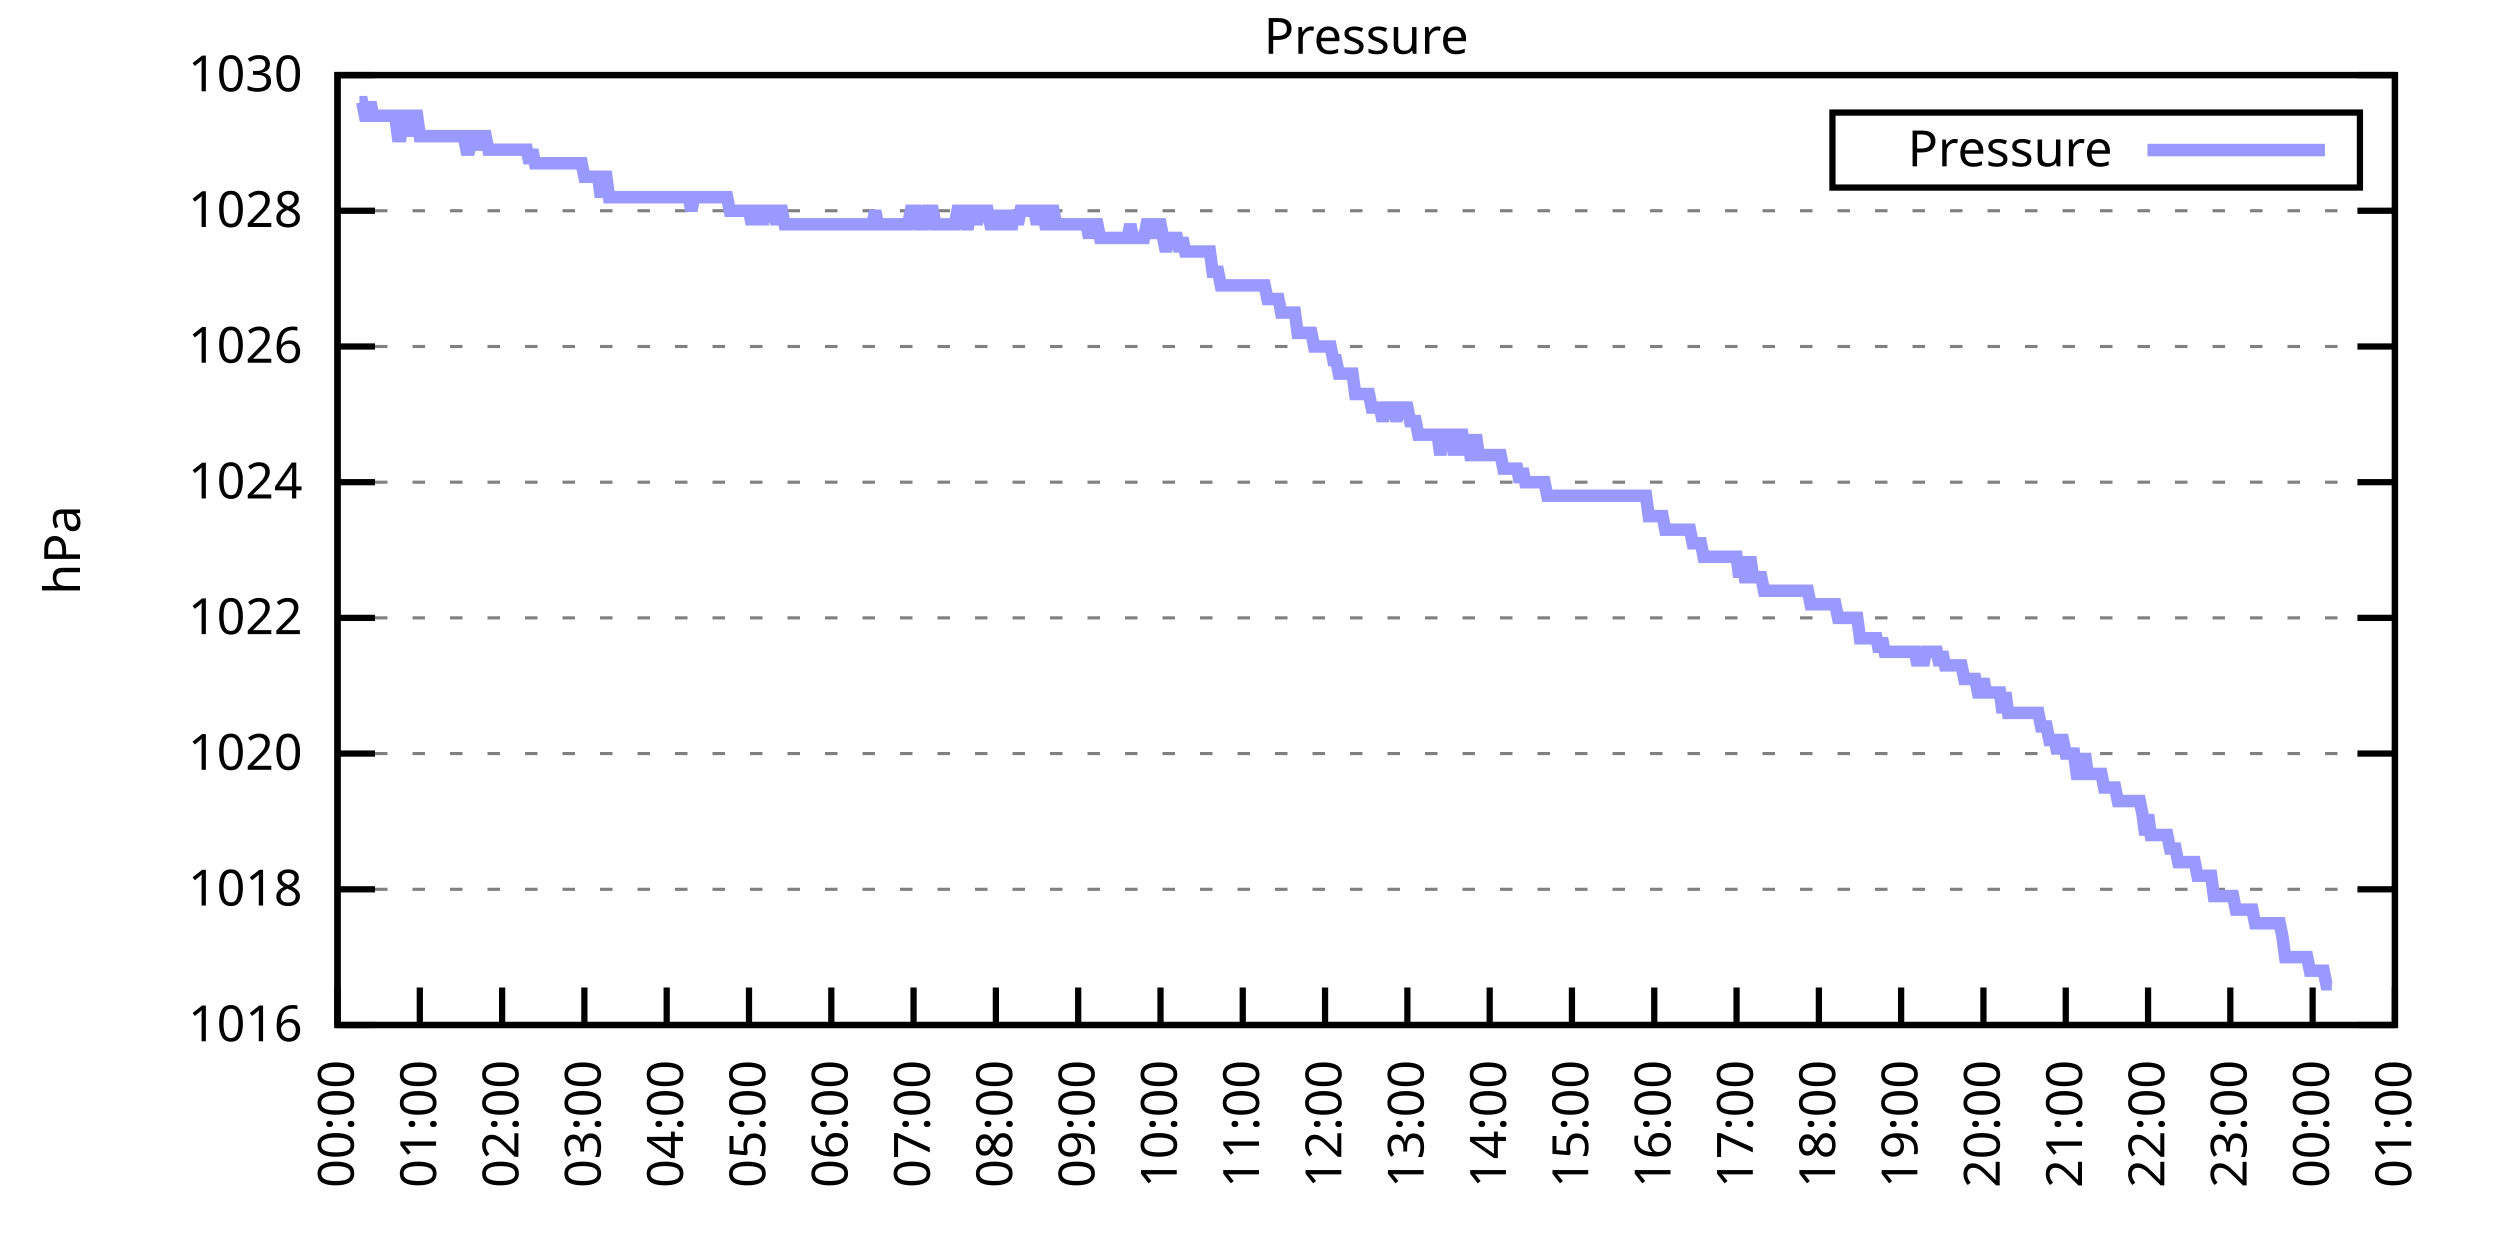
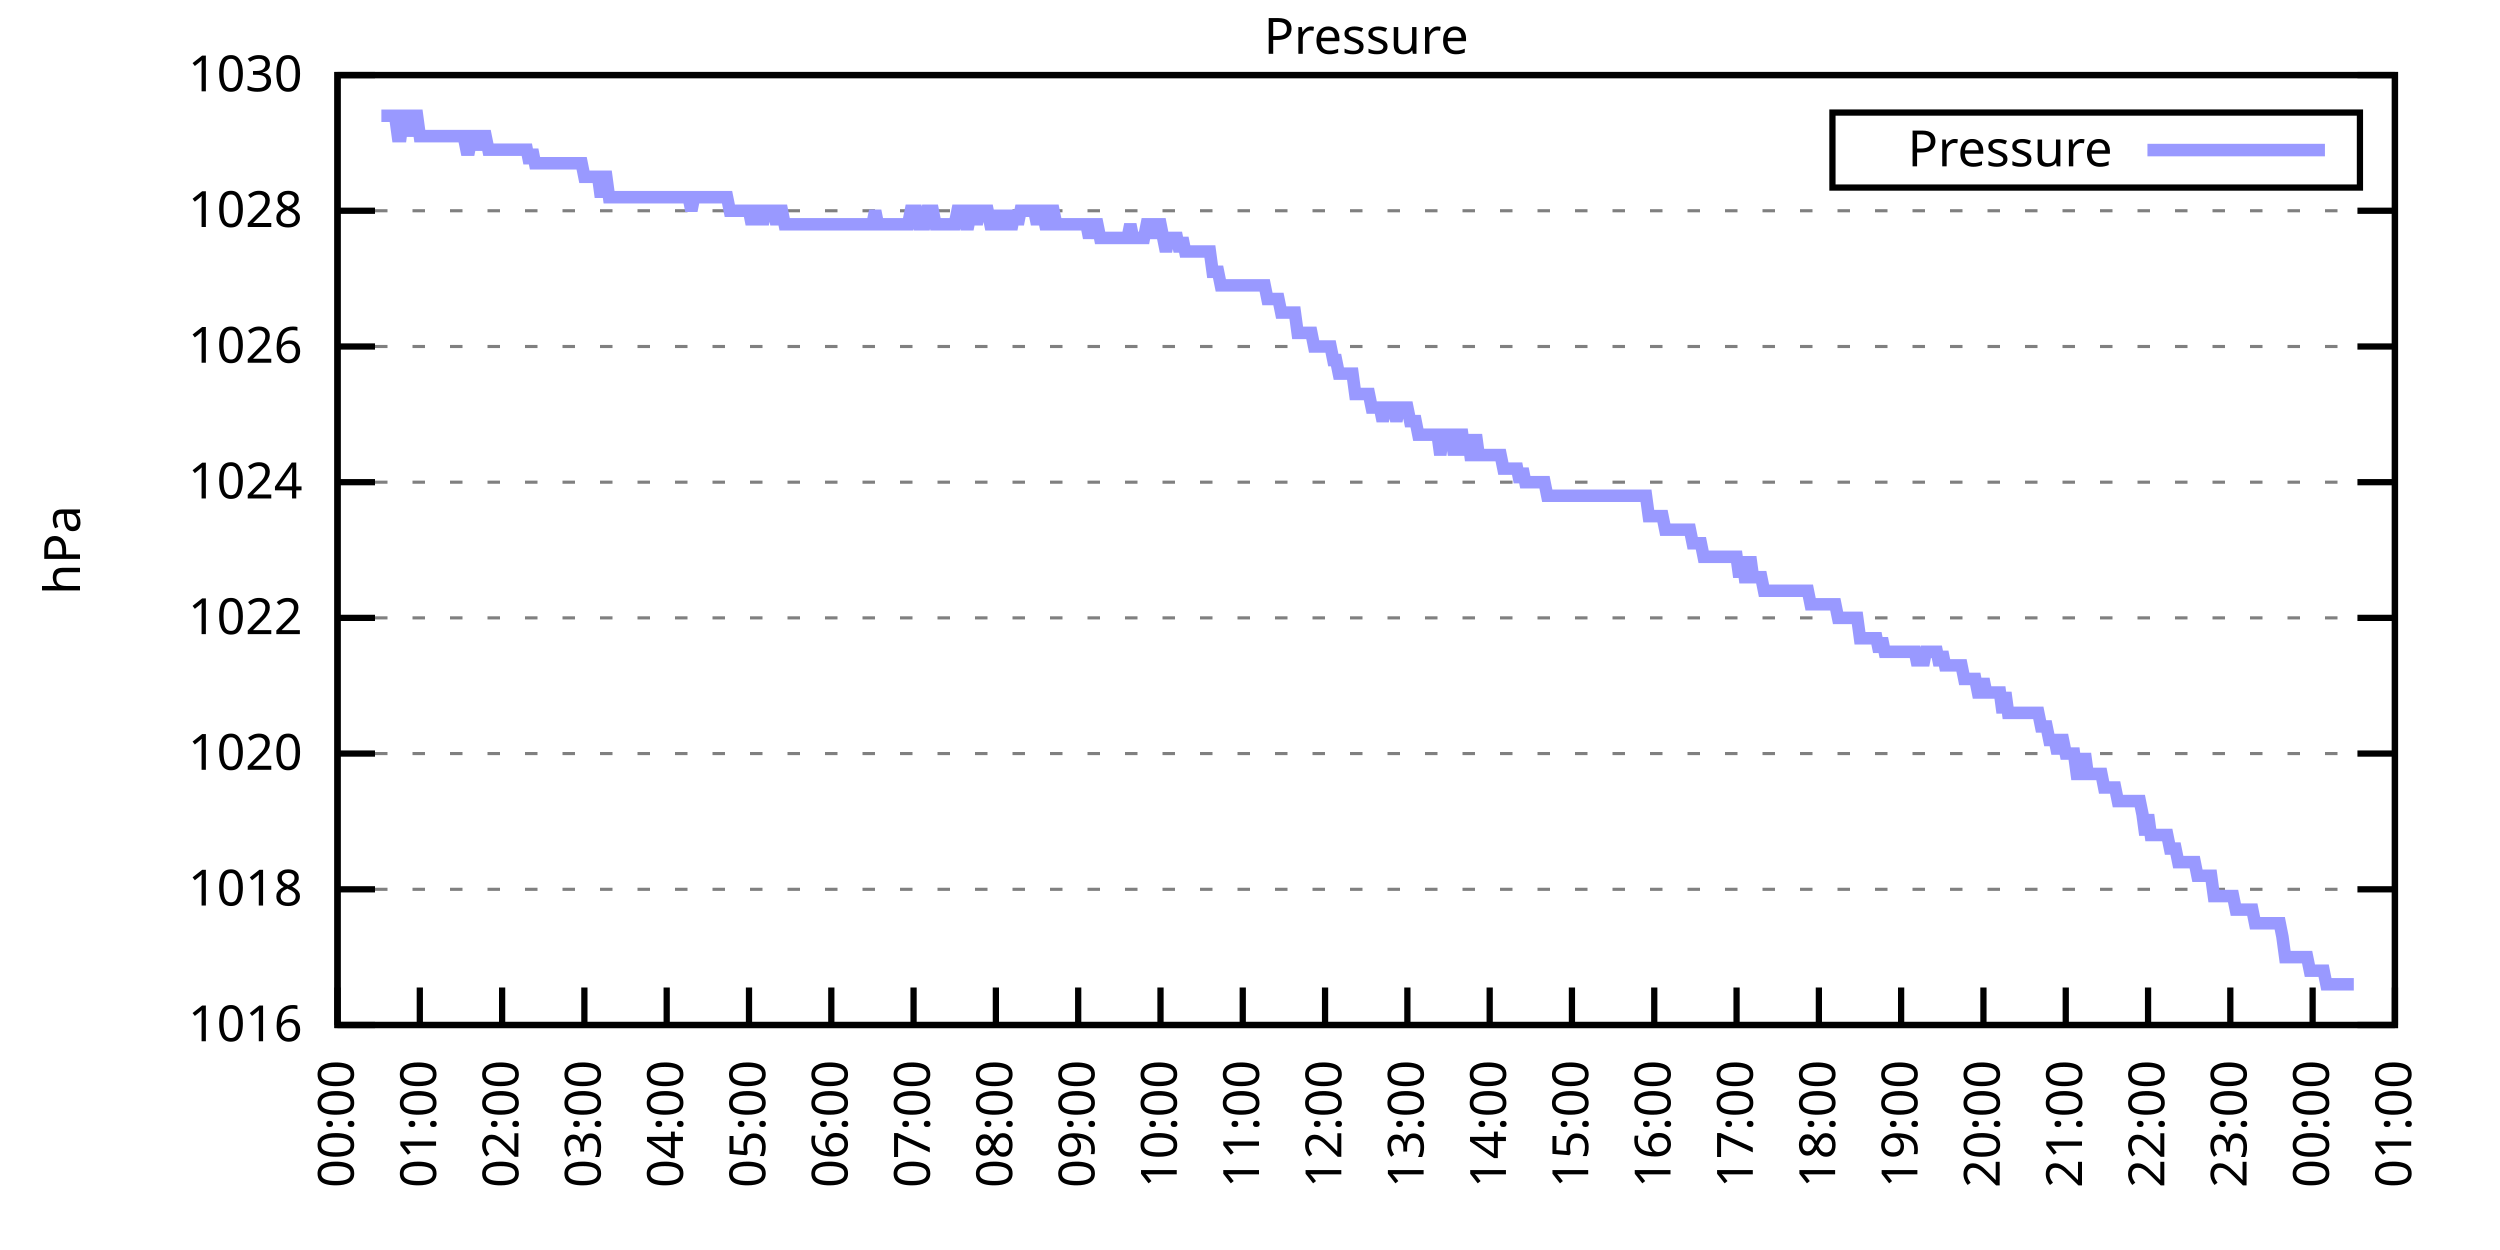
<svg xmlns="http://www.w3.org/2000/svg" xmlns:xlink="http://www.w3.org/1999/xlink" width="400" height="200" viewBox="0 0 400 200">
  <g id="gnuplot_canvas">
    <rect x="0" y="0" width="400" height="200" fill="none" />
    <defs>
      <circle id="gpDot" r="0.5" stroke-width="0.5" stroke="currentColor" />
      <path id="gpPt0" stroke-width="0.333" stroke="currentColor" d="M-1,0 h2 M0,-1 v2" />
      <path id="gpPt1" stroke-width="0.333" stroke="currentColor" d="M-1,-1 L1,1 M1,-1 L-1,1" />
      <path id="gpPt2" stroke-width="0.333" stroke="currentColor" d="M-1,0 L1,0 M0,-1 L0,1 M-1,-1 L1,1 M-1,1 L1,-1" />
      <rect id="gpPt3" stroke-width="0.333" stroke="currentColor" x="-1" y="-1" width="2" height="2" />
      <rect id="gpPt4" stroke-width="0.333" stroke="currentColor" fill="currentColor" x="-1" y="-1" width="2" height="2" />
      <circle id="gpPt5" stroke-width="0.333" stroke="currentColor" cx="0" cy="0" r="1" />
      <use xlink:href="#gpPt5" id="gpPt6" fill="currentColor" stroke="none" />
      <path id="gpPt7" stroke-width="0.333" stroke="currentColor" d="M0,-1.33 L-1.33,0.67 L1.33,0.67 z" />
      <use xlink:href="#gpPt7" id="gpPt8" fill="currentColor" stroke="none" />
      <use xlink:href="#gpPt7" id="gpPt9" stroke="currentColor" transform="rotate(180)" />
      <use xlink:href="#gpPt9" id="gpPt10" fill="currentColor" stroke="none" />
      <use xlink:href="#gpPt3" id="gpPt11" stroke="currentColor" transform="rotate(45)" />
      <use xlink:href="#gpPt11" id="gpPt12" fill="currentColor" stroke="none" />
      <path id="gpPt13" stroke-width="0.333" stroke="currentColor" d="M0,1.330 L1.265,0.411 L0.782,-1.067 L-0.782,-1.076 L-1.265,0.411 z" />
      <use xlink:href="#gpPt13" id="gpPt14" fill="currentColor" stroke="none" />
      <filter id="textbox" filterUnits="objectBoundingBox" x="0" y="0" height="1" width="1">
        <feFlood flood-color="white" flood-opacity="1" result="bgnd" />
        <feComposite in="SourceGraphic" in2="bgnd" operator="atop" />
      </filter>
      <filter id="greybox" filterUnits="objectBoundingBox" x="0" y="0" height="1" width="1">
        <feFlood flood-color="lightgrey" flood-opacity="1" result="grey" />
        <feComposite in="SourceGraphic" in2="grey" operator="atop" />
      </filter>
    </defs>
    <g fill="none" color="white" stroke="currentColor" stroke-width="1.00" stroke-linecap="butt" stroke-linejoin="miter">
</g>
    <g fill="none" color="black" stroke="currentColor" stroke-width="1.00" stroke-linecap="butt" stroke-linejoin="miter">
      <g stroke="none" shape-rendering="crispEdges">
        <polygon fill="rgb(255, 255, 255)" points="54.00,164.00 383.18,164.00 383.18,12.02 54.00,12.02 " />
      </g>
    </g>
    <g fill="none" color="black" stroke="currentColor" stroke-width="1.00" stroke-linecap="butt" stroke-linejoin="miter">
</g>
    <g fill="none" color="black" stroke="black" stroke-width="0.50" stroke-linecap="butt" stroke-linejoin="miter">
</g>
    <g fill="none" color="gray" stroke="currentColor" stroke-width="0.50" stroke-linecap="butt" stroke-linejoin="miter">
      <path stroke="gray" stroke-dasharray="2,4" class="gridline" d="M54.00,164.00 L383.19,164.00  " />
    </g>
    <g fill="none" color="gray" stroke="gray" stroke-width="1.00" stroke-linecap="butt" stroke-linejoin="miter">
</g>
    <g fill="none" color="black" stroke="currentColor" stroke-width="1.00" stroke-linecap="butt" stroke-linejoin="miter">
      <path stroke="black" d="M54.00,164.00 L60.00,164.00 M383.19,164.00 L377.19,164.00  " />
      <g transform="translate(48.40,166.60)" stroke="none" fill="black" font-family="Sans" font-size="8.00" text-anchor="end">
        <text>
          <tspan font-family="Sans"> 1016</tspan>
        </text>
      </g>
    </g>
    <g fill="none" color="black" stroke="currentColor" stroke-width="1.00" stroke-linecap="butt" stroke-linejoin="miter">
</g>
    <g fill="none" color="black" stroke="black" stroke-width="0.50" stroke-linecap="butt" stroke-linejoin="miter">
</g>
    <g fill="none" color="gray" stroke="currentColor" stroke-width="0.50" stroke-linecap="butt" stroke-linejoin="miter">
      <path stroke="gray" stroke-dasharray="2,4" class="gridline" d="M54.00,142.29 L383.19,142.29  " />
    </g>
    <g fill="none" color="gray" stroke="gray" stroke-width="1.00" stroke-linecap="butt" stroke-linejoin="miter">
</g>
    <g fill="none" color="black" stroke="currentColor" stroke-width="1.00" stroke-linecap="butt" stroke-linejoin="miter">
      <path stroke="black" d="M54.00,142.29 L60.00,142.29 M383.19,142.29 L377.19,142.29  " />
      <g transform="translate(48.40,144.89)" stroke="none" fill="black" font-family="Sans" font-size="8.00" text-anchor="end">
        <text>
          <tspan font-family="Sans"> 1018</tspan>
        </text>
      </g>
    </g>
    <g fill="none" color="black" stroke="currentColor" stroke-width="1.00" stroke-linecap="butt" stroke-linejoin="miter">
</g>
    <g fill="none" color="black" stroke="black" stroke-width="0.50" stroke-linecap="butt" stroke-linejoin="miter">
</g>
    <g fill="none" color="gray" stroke="currentColor" stroke-width="0.50" stroke-linecap="butt" stroke-linejoin="miter">
      <path stroke="gray" stroke-dasharray="2,4" class="gridline" d="M54.00,120.57 L383.19,120.57  " />
    </g>
    <g fill="none" color="gray" stroke="gray" stroke-width="1.00" stroke-linecap="butt" stroke-linejoin="miter">
</g>
    <g fill="none" color="black" stroke="currentColor" stroke-width="1.00" stroke-linecap="butt" stroke-linejoin="miter">
      <path stroke="black" d="M54.00,120.57 L60.00,120.57 M383.19,120.57 L377.19,120.57  " />
      <g transform="translate(48.40,123.17)" stroke="none" fill="black" font-family="Sans" font-size="8.00" text-anchor="end">
        <text>
          <tspan font-family="Sans"> 1020</tspan>
        </text>
      </g>
    </g>
    <g fill="none" color="black" stroke="currentColor" stroke-width="1.00" stroke-linecap="butt" stroke-linejoin="miter">
</g>
    <g fill="none" color="black" stroke="black" stroke-width="0.50" stroke-linecap="butt" stroke-linejoin="miter">
</g>
    <g fill="none" color="gray" stroke="currentColor" stroke-width="0.50" stroke-linecap="butt" stroke-linejoin="miter">
      <path stroke="gray" stroke-dasharray="2,4" class="gridline" d="M54.00,98.86 L383.19,98.86  " />
    </g>
    <g fill="none" color="gray" stroke="gray" stroke-width="1.00" stroke-linecap="butt" stroke-linejoin="miter">
</g>
    <g fill="none" color="black" stroke="currentColor" stroke-width="1.00" stroke-linecap="butt" stroke-linejoin="miter">
      <path stroke="black" d="M54.00,98.86 L60.00,98.86 M383.19,98.86 L377.19,98.86  " />
      <g transform="translate(48.40,101.46)" stroke="none" fill="black" font-family="Sans" font-size="8.00" text-anchor="end">
        <text>
          <tspan font-family="Sans"> 1022</tspan>
        </text>
      </g>
    </g>
    <g fill="none" color="black" stroke="currentColor" stroke-width="1.00" stroke-linecap="butt" stroke-linejoin="miter">
</g>
    <g fill="none" color="black" stroke="black" stroke-width="0.50" stroke-linecap="butt" stroke-linejoin="miter">
</g>
    <g fill="none" color="gray" stroke="currentColor" stroke-width="0.50" stroke-linecap="butt" stroke-linejoin="miter">
      <path stroke="gray" stroke-dasharray="2,4" class="gridline" d="M54.00,77.15 L383.19,77.15  " />
    </g>
    <g fill="none" color="gray" stroke="gray" stroke-width="1.00" stroke-linecap="butt" stroke-linejoin="miter">
</g>
    <g fill="none" color="black" stroke="currentColor" stroke-width="1.00" stroke-linecap="butt" stroke-linejoin="miter">
      <path stroke="black" d="M54.00,77.15 L60.00,77.15 M383.19,77.15 L377.19,77.15  " />
      <g transform="translate(48.40,79.75)" stroke="none" fill="black" font-family="Sans" font-size="8.00" text-anchor="end">
        <text>
          <tspan font-family="Sans"> 1024</tspan>
        </text>
      </g>
    </g>
    <g fill="none" color="black" stroke="currentColor" stroke-width="1.00" stroke-linecap="butt" stroke-linejoin="miter">
</g>
    <g fill="none" color="black" stroke="black" stroke-width="0.50" stroke-linecap="butt" stroke-linejoin="miter">
</g>
    <g fill="none" color="gray" stroke="currentColor" stroke-width="0.50" stroke-linecap="butt" stroke-linejoin="miter">
      <path stroke="gray" stroke-dasharray="2,4" class="gridline" d="M54.00,55.44 L383.19,55.44  " />
    </g>
    <g fill="none" color="gray" stroke="gray" stroke-width="1.00" stroke-linecap="butt" stroke-linejoin="miter">
</g>
    <g fill="none" color="black" stroke="currentColor" stroke-width="1.00" stroke-linecap="butt" stroke-linejoin="miter">
      <path stroke="black" d="M54.00,55.44 L60.00,55.44 M383.19,55.44 L377.19,55.44  " />
      <g transform="translate(48.40,58.04)" stroke="none" fill="black" font-family="Sans" font-size="8.00" text-anchor="end">
        <text>
          <tspan font-family="Sans"> 1026</tspan>
        </text>
      </g>
    </g>
    <g fill="none" color="black" stroke="currentColor" stroke-width="1.00" stroke-linecap="butt" stroke-linejoin="miter">
</g>
    <g fill="none" color="black" stroke="black" stroke-width="0.50" stroke-linecap="butt" stroke-linejoin="miter">
</g>
    <g fill="none" color="gray" stroke="currentColor" stroke-width="0.50" stroke-linecap="butt" stroke-linejoin="miter">
      <path stroke="gray" stroke-dasharray="2,4" class="gridline" d="M54.00,33.72 L383.19,33.72  " />
    </g>
    <g fill="none" color="gray" stroke="gray" stroke-width="1.00" stroke-linecap="butt" stroke-linejoin="miter">
</g>
    <g fill="none" color="black" stroke="currentColor" stroke-width="1.00" stroke-linecap="butt" stroke-linejoin="miter">
      <path stroke="black" d="M54.00,33.72 L60.00,33.72 M383.19,33.72 L377.19,33.72  " />
      <g transform="translate(48.40,36.32)" stroke="none" fill="black" font-family="Sans" font-size="8.00" text-anchor="end">
        <text>
          <tspan font-family="Sans"> 1028</tspan>
        </text>
      </g>
    </g>
    <g fill="none" color="black" stroke="currentColor" stroke-width="1.00" stroke-linecap="butt" stroke-linejoin="miter">
</g>
    <g fill="none" color="black" stroke="black" stroke-width="0.50" stroke-linecap="butt" stroke-linejoin="miter">
</g>
    <g fill="none" color="gray" stroke="currentColor" stroke-width="0.50" stroke-linecap="butt" stroke-linejoin="miter">
      <path stroke="gray" stroke-dasharray="2,4" class="gridline" d="M54.00,12.01 L383.19,12.01  " />
    </g>
    <g fill="none" color="gray" stroke="gray" stroke-width="1.00" stroke-linecap="butt" stroke-linejoin="miter">
</g>
    <g fill="none" color="black" stroke="currentColor" stroke-width="1.00" stroke-linecap="butt" stroke-linejoin="miter">
      <path stroke="black" d="M54.00,12.01 L60.00,12.01 M383.19,12.01 L377.19,12.01  " />
      <g transform="translate(48.40,14.61)" stroke="none" fill="black" font-family="Sans" font-size="8.00" text-anchor="end">
        <text>
          <tspan font-family="Sans"> 1030</tspan>
        </text>
      </g>
    </g>
    <g fill="none" color="black" stroke="currentColor" stroke-width="1.00" stroke-linecap="butt" stroke-linejoin="miter">
      <path stroke="black" d="M54.00,164.00 L54.00,158.00  " />
      <g transform="translate(56.60,169.60) rotate(270.00)" stroke="none" fill="black" font-family="Sans" font-size="8.00" text-anchor="end">
        <text>
          <tspan font-family="Sans">00:00</tspan>
        </text>
      </g>
    </g>
    <g fill="none" color="black" stroke="currentColor" stroke-width="1.00" stroke-linecap="butt" stroke-linejoin="miter">
      <path stroke="black" d="M67.17,164.00 L67.17,158.00  " />
      <g transform="translate(69.77,169.60) rotate(270.00)" stroke="none" fill="black" font-family="Sans" font-size="8.00" text-anchor="end">
        <text>
          <tspan font-family="Sans">01:00</tspan>
        </text>
      </g>
    </g>
    <g fill="none" color="black" stroke="currentColor" stroke-width="1.00" stroke-linecap="butt" stroke-linejoin="miter">
      <path stroke="black" d="M80.34,164.00 L80.34,158.00  " />
      <g transform="translate(82.94,169.60) rotate(270.00)" stroke="none" fill="black" font-family="Sans" font-size="8.00" text-anchor="end">
        <text>
          <tspan font-family="Sans">02:00</tspan>
        </text>
      </g>
    </g>
    <g fill="none" color="black" stroke="currentColor" stroke-width="1.00" stroke-linecap="butt" stroke-linejoin="miter">
      <path stroke="black" d="M93.50,164.00 L93.50,158.00  " />
      <g transform="translate(96.10,169.60) rotate(270.00)" stroke="none" fill="black" font-family="Sans" font-size="8.00" text-anchor="end">
        <text>
          <tspan font-family="Sans">03:00</tspan>
        </text>
      </g>
    </g>
    <g fill="none" color="black" stroke="currentColor" stroke-width="1.00" stroke-linecap="butt" stroke-linejoin="miter">
      <path stroke="black" d="M106.67,164.00 L106.67,158.00  " />
      <g transform="translate(109.27,169.60) rotate(270.00)" stroke="none" fill="black" font-family="Sans" font-size="8.00" text-anchor="end">
        <text>
          <tspan font-family="Sans">04:00</tspan>
        </text>
      </g>
    </g>
    <g fill="none" color="black" stroke="currentColor" stroke-width="1.00" stroke-linecap="butt" stroke-linejoin="miter">
      <path stroke="black" d="M119.84,164.00 L119.84,158.00  " />
      <g transform="translate(122.44,169.60) rotate(270.00)" stroke="none" fill="black" font-family="Sans" font-size="8.00" text-anchor="end">
        <text>
          <tspan font-family="Sans">05:00</tspan>
        </text>
      </g>
    </g>
    <g fill="none" color="black" stroke="currentColor" stroke-width="1.00" stroke-linecap="butt" stroke-linejoin="miter">
      <path stroke="black" d="M133.01,164.00 L133.01,158.00  " />
      <g transform="translate(135.61,169.60) rotate(270.00)" stroke="none" fill="black" font-family="Sans" font-size="8.00" text-anchor="end">
        <text>
          <tspan font-family="Sans">06:00</tspan>
        </text>
      </g>
    </g>
    <g fill="none" color="black" stroke="currentColor" stroke-width="1.00" stroke-linecap="butt" stroke-linejoin="miter">
      <path stroke="black" d="M146.17,164.00 L146.17,158.00  " />
      <g transform="translate(148.77,169.60) rotate(270.00)" stroke="none" fill="black" font-family="Sans" font-size="8.00" text-anchor="end">
        <text>
          <tspan font-family="Sans">07:00</tspan>
        </text>
      </g>
    </g>
    <g fill="none" color="black" stroke="currentColor" stroke-width="1.00" stroke-linecap="butt" stroke-linejoin="miter">
      <path stroke="black" d="M159.34,164.00 L159.34,158.00  " />
      <g transform="translate(161.94,169.60) rotate(270.00)" stroke="none" fill="black" font-family="Sans" font-size="8.00" text-anchor="end">
        <text>
          <tspan font-family="Sans">08:00</tspan>
        </text>
      </g>
    </g>
    <g fill="none" color="black" stroke="currentColor" stroke-width="1.00" stroke-linecap="butt" stroke-linejoin="miter">
      <path stroke="black" d="M172.51,164.00 L172.51,158.00  " />
      <g transform="translate(175.11,169.60) rotate(270.00)" stroke="none" fill="black" font-family="Sans" font-size="8.00" text-anchor="end">
        <text>
          <tspan font-family="Sans">09:00</tspan>
        </text>
      </g>
    </g>
    <g fill="none" color="black" stroke="currentColor" stroke-width="1.00" stroke-linecap="butt" stroke-linejoin="miter">
      <path stroke="black" d="M185.68,164.00 L185.68,158.00  " />
      <g transform="translate(188.28,169.60) rotate(270.00)" stroke="none" fill="black" font-family="Sans" font-size="8.00" text-anchor="end">
        <text>
          <tspan font-family="Sans">10:00</tspan>
        </text>
      </g>
    </g>
    <g fill="none" color="black" stroke="currentColor" stroke-width="1.00" stroke-linecap="butt" stroke-linejoin="miter">
      <path stroke="black" d="M198.84,164.00 L198.84,158.00  " />
      <g transform="translate(201.44,169.60) rotate(270.00)" stroke="none" fill="black" font-family="Sans" font-size="8.00" text-anchor="end">
        <text>
          <tspan font-family="Sans">11:00</tspan>
        </text>
      </g>
    </g>
    <g fill="none" color="black" stroke="currentColor" stroke-width="1.00" stroke-linecap="butt" stroke-linejoin="miter">
      <path stroke="black" d="M212.01,164.00 L212.01,158.00  " />
      <g transform="translate(214.61,169.60) rotate(270.00)" stroke="none" fill="black" font-family="Sans" font-size="8.00" text-anchor="end">
        <text>
          <tspan font-family="Sans">12:00</tspan>
        </text>
      </g>
    </g>
    <g fill="none" color="black" stroke="currentColor" stroke-width="1.00" stroke-linecap="butt" stroke-linejoin="miter">
      <path stroke="black" d="M225.18,164.00 L225.18,158.00  " />
      <g transform="translate(227.78,169.60) rotate(270.00)" stroke="none" fill="black" font-family="Sans" font-size="8.00" text-anchor="end">
        <text>
          <tspan font-family="Sans">13:00</tspan>
        </text>
      </g>
    </g>
    <g fill="none" color="black" stroke="currentColor" stroke-width="1.00" stroke-linecap="butt" stroke-linejoin="miter">
      <path stroke="black" d="M238.35,164.00 L238.35,158.00  " />
      <g transform="translate(240.95,169.60) rotate(270.00)" stroke="none" fill="black" font-family="Sans" font-size="8.00" text-anchor="end">
        <text>
          <tspan font-family="Sans">14:00</tspan>
        </text>
      </g>
    </g>
    <g fill="none" color="black" stroke="currentColor" stroke-width="1.00" stroke-linecap="butt" stroke-linejoin="miter">
      <path stroke="black" d="M251.51,164.00 L251.51,158.00  " />
      <g transform="translate(254.11,169.60) rotate(270.00)" stroke="none" fill="black" font-family="Sans" font-size="8.00" text-anchor="end">
        <text>
          <tspan font-family="Sans">15:00</tspan>
        </text>
      </g>
    </g>
    <g fill="none" color="black" stroke="currentColor" stroke-width="1.00" stroke-linecap="butt" stroke-linejoin="miter">
      <path stroke="black" d="M264.68,164.00 L264.68,158.00  " />
      <g transform="translate(267.28,169.60) rotate(270.00)" stroke="none" fill="black" font-family="Sans" font-size="8.00" text-anchor="end">
        <text>
          <tspan font-family="Sans">16:00</tspan>
        </text>
      </g>
    </g>
    <g fill="none" color="black" stroke="currentColor" stroke-width="1.00" stroke-linecap="butt" stroke-linejoin="miter">
      <path stroke="black" d="M277.85,164.00 L277.85,158.00  " />
      <g transform="translate(280.45,169.60) rotate(270.00)" stroke="none" fill="black" font-family="Sans" font-size="8.00" text-anchor="end">
        <text>
          <tspan font-family="Sans">17:00</tspan>
        </text>
      </g>
    </g>
    <g fill="none" color="black" stroke="currentColor" stroke-width="1.00" stroke-linecap="butt" stroke-linejoin="miter">
      <path stroke="black" d="M291.02,164.00 L291.02,158.00  " />
      <g transform="translate(293.62,169.60) rotate(270.00)" stroke="none" fill="black" font-family="Sans" font-size="8.00" text-anchor="end">
        <text>
          <tspan font-family="Sans">18:00</tspan>
        </text>
      </g>
    </g>
    <g fill="none" color="black" stroke="currentColor" stroke-width="1.00" stroke-linecap="butt" stroke-linejoin="miter">
      <path stroke="black" d="M304.18,164.00 L304.18,158.00  " />
      <g transform="translate(306.78,169.60) rotate(270.00)" stroke="none" fill="black" font-family="Sans" font-size="8.00" text-anchor="end">
        <text>
          <tspan font-family="Sans">19:00</tspan>
        </text>
      </g>
    </g>
    <g fill="none" color="black" stroke="currentColor" stroke-width="1.00" stroke-linecap="butt" stroke-linejoin="miter">
      <path stroke="black" d="M317.35,164.00 L317.35,158.00  " />
      <g transform="translate(319.95,169.60) rotate(270.00)" stroke="none" fill="black" font-family="Sans" font-size="8.00" text-anchor="end">
        <text>
          <tspan font-family="Sans">20:00</tspan>
        </text>
      </g>
    </g>
    <g fill="none" color="black" stroke="currentColor" stroke-width="1.00" stroke-linecap="butt" stroke-linejoin="miter">
      <path stroke="black" d="M330.52,164.00 L330.52,158.00  " />
      <g transform="translate(333.12,169.60) rotate(270.00)" stroke="none" fill="black" font-family="Sans" font-size="8.00" text-anchor="end">
        <text>
          <tspan font-family="Sans">21:00</tspan>
        </text>
      </g>
    </g>
    <g fill="none" color="black" stroke="currentColor" stroke-width="1.00" stroke-linecap="butt" stroke-linejoin="miter">
      <path stroke="black" d="M343.69,164.00 L343.69,158.00  " />
      <g transform="translate(346.29,169.60) rotate(270.00)" stroke="none" fill="black" font-family="Sans" font-size="8.00" text-anchor="end">
        <text>
          <tspan font-family="Sans">22:00</tspan>
        </text>
      </g>
    </g>
    <g fill="none" color="black" stroke="currentColor" stroke-width="1.00" stroke-linecap="butt" stroke-linejoin="miter">
      <path stroke="black" d="M356.85,164.00 L356.85,158.00  " />
      <g transform="translate(359.45,169.60) rotate(270.00)" stroke="none" fill="black" font-family="Sans" font-size="8.00" text-anchor="end">
        <text>
          <tspan font-family="Sans">23:00</tspan>
        </text>
      </g>
    </g>
    <g fill="none" color="black" stroke="currentColor" stroke-width="1.00" stroke-linecap="butt" stroke-linejoin="miter">
      <path stroke="black" d="M370.02,164.00 L370.02,158.00  " />
      <g transform="translate(372.62,169.60) rotate(270.00)" stroke="none" fill="black" font-family="Sans" font-size="8.00" text-anchor="end">
        <text>
          <tspan font-family="Sans">00:00</tspan>
        </text>
      </g>
    </g>
    <g fill="none" color="black" stroke="currentColor" stroke-width="1.00" stroke-linecap="butt" stroke-linejoin="miter">
      <path stroke="black" d="M383.19,164.00 L383.19,158.00  " />
      <g transform="translate(385.79,169.60) rotate(270.00)" stroke="none" fill="black" font-family="Sans" font-size="8.00" text-anchor="end">
        <text>
          <tspan font-family="Sans">01:00</tspan>
        </text>
      </g>
    </g>
    <g fill="none" color="black" stroke="currentColor" stroke-width="1.00" stroke-linecap="butt" stroke-linejoin="miter">
</g>
    <g fill="none" color="black" stroke="currentColor" stroke-width="1.00" stroke-linecap="butt" stroke-linejoin="miter">
      <path stroke="black" d="M54.00,12.01 L54.00,164.00 L383.19,164.00 L383.19,12.01 L54.00,12.01 Z  " />
    </g>
    <g fill="none" color="black" stroke="currentColor" stroke-width="1.00" stroke-linecap="butt" stroke-linejoin="miter">
</g>
    <g fill="none" color="black" stroke="currentColor" stroke-width="1.00" stroke-linecap="butt" stroke-linejoin="miter">
      <path stroke="black" d="M293.19,30.01 L293.19,18.01 L377.59,18.01 L377.59,30.01 L293.19,30.01 Z  " />
    </g>
    <g id="Pressure_plot_1">
      <g fill="none" color="white" stroke="black" stroke-width="2.00" stroke-linecap="butt" stroke-linejoin="miter">
</g>
      <g fill="none" color="black" stroke="currentColor" stroke-width="2.00" stroke-linecap="butt" stroke-linejoin="miter">
        <g transform="translate(337.99,26.61)" stroke="none" fill="black" font-family="Sans" font-size="8.00" text-anchor="end">
          <text>
            <tspan font-family="Sans">Pressure</tspan>
          </text>
        </g>
      </g>
      <g fill="none" color="black" stroke="currentColor" stroke-width="2.00" stroke-linecap="butt" stroke-linejoin="miter">
-         <path stroke="rgb(153, 153, 255)" d="M343.59,24.01 L371.99,24.01 M57.51,16.35 L57.95,16.35 L58.39,18.52 L58.83,18.52 L59.27,16.35 L59.71,18.52   L60.14,18.52 L60.58,18.52 L61.02,18.52 L61.46,18.52 L61.90,18.52 L62.34,18.52 L62.78,18.52 L63.22,18.52   L63.66,21.78 L64.10,21.78 L64.53,18.52 L64.97,18.52 L65.41,18.52 L65.85,21.78 L66.29,18.52 L66.73,18.52   L67.17,21.78 L67.61,21.78 L68.05,21.78 L68.48,21.78 L68.92,21.78 L69.36,21.78 L69.80,21.78 L70.24,21.78   L70.68,21.78 L71.12,21.78 L71.56,21.78 L72.00,21.78 L72.43,21.78 L72.87,21.78 L73.31,21.78 L73.75,21.78   L74.19,21.78 L74.63,23.95 L75.07,23.95 L75.51,21.78 L75.95,21.78 L76.38,21.78 L76.82,23.95 L77.26,21.78   L77.70,21.78 L78.14,23.95 L78.58,23.95 L79.02,23.95 L79.46,23.95 L79.90,23.95 L80.34,23.95 L80.77,23.95   L81.21,23.95 L81.65,23.95 L82.09,23.95 L82.53,23.95 L82.97,23.95 L83.41,23.95 L83.85,23.95 L84.29,23.95   L84.72,26.12 L85.16,23.95 L85.60,26.12 L86.04,26.12 L86.48,26.12 L86.92,26.12 L87.36,26.12 L87.80,26.12   L88.24,26.12 L88.67,26.12 L89.11,26.12 L89.55,26.12 L89.99,26.12 L90.43,26.12 L90.87,26.12 L91.31,26.12   L91.75,26.12 L92.19,26.12 L92.62,26.12 L93.06,26.12 L93.50,28.29 L93.94,28.29 L94.38,28.29 L94.82,28.29   L95.26,28.29 L95.70,28.29 L96.14,31.55 L96.58,28.29 L97.01,28.29 L97.45,31.55 L97.89,31.55 L98.33,31.55   L98.77,31.55 L99.21,31.55 L99.65,31.55 L100.09,31.55 L100.53,31.55 L100.96,31.55 L101.40,31.55 L101.84,31.55   L102.28,31.55 L102.72,31.55 L103.16,31.55 L103.60,31.55 L104.04,31.55 L104.48,31.55 L104.91,31.55 L105.35,31.55   L105.79,31.55 L106.23,31.55 L106.67,31.55 L107.11,31.55 L107.55,31.55 L107.99,31.55 L108.43,31.55 L108.87,31.55   L109.30,31.55 L109.74,31.55 L110.18,31.55 L110.62,33.72 L111.06,31.55 L111.50,31.55 L111.94,31.55 L112.38,31.55   L112.82,31.55 L113.25,31.55 L113.69,31.55 L114.13,31.55 L114.57,31.55 L115.01,31.55 L115.45,31.55 L115.89,31.55   L116.33,31.55 L116.77,33.72 L117.20,33.72 L117.64,33.72 L118.08,33.72 L118.52,33.72 L118.96,33.72 L119.40,33.72   L119.84,33.72 L120.28,35.89 L120.72,33.72 L121.15,33.72 L121.59,33.72 L122.03,35.89 L122.47,33.72 L122.91,33.72   L123.35,33.72 L123.79,33.72 L124.23,35.89 L124.67,33.72 L125.11,33.72 L125.54,35.89 L125.98,35.89 L126.42,35.89   L126.86,35.89 L127.30,35.89 L127.74,35.89 L128.18,35.89 L128.62,35.89 L129.06,35.89 L129.49,35.89 L129.93,35.89   L130.37,35.89 L130.81,35.89 L131.25,35.89 L131.69,35.89 L132.13,35.89 L132.57,35.89 L133.01,35.89 L133.44,35.89   L133.88,35.89 L134.32,35.89 L134.76,35.89 L135.20,35.89 L135.64,35.89 L136.08,35.89 L136.52,35.89 L136.96,35.89   L137.39,35.89 L137.83,35.89 L138.27,35.89 L138.71,35.89 L139.15,35.89 L139.59,35.89 L140.03,33.72 L140.47,35.89   L140.91,35.89 L141.35,35.89 L141.78,35.89 L142.22,35.89 L142.66,35.89 L143.10,35.89 L143.54,35.89 L143.98,35.89   L144.42,35.89 L144.86,35.89 L145.30,35.89 L145.73,33.72 L146.17,33.72 L146.61,33.72 L147.05,35.89 L147.49,35.89   L147.93,35.89 L148.37,33.72 L148.81,33.72 L149.25,33.72 L149.68,35.89 L150.12,35.89 L150.56,35.89 L151.00,35.89   L151.44,35.89 L151.88,35.89 L152.32,35.89 L152.76,35.89 L153.20,33.72 L153.63,33.72 L154.07,33.72 L154.51,35.89   L154.95,35.89 L155.39,33.72 L155.83,33.72 L156.27,35.89 L156.71,33.72 L157.15,33.72 L157.59,33.72 L158.02,33.72   L158.46,35.89 L158.90,35.89 L159.34,35.89 L159.78,33.72 L160.22,35.89 L160.66,35.89 L161.10,33.72 L161.54,35.89   L161.97,35.89 L162.41,33.72 L162.85,35.89 L163.29,33.72 L163.73,33.72 L164.17,33.72 L164.61,33.72 L165.05,33.72   L165.49,33.72 L165.92,35.89 L166.36,33.72 L166.80,33.72 L167.24,35.89 L167.68,35.89 L168.12,33.72 L168.56,33.72   L169.00,35.89 L169.44,35.89 L169.87,35.89 L170.31,35.89 L170.75,35.89 L171.19,35.89 L171.63,35.89 L172.07,35.89   L172.51,35.89 L172.95,35.89 L173.39,35.89 L173.83,35.89 L174.26,38.07 L174.70,35.89 L175.14,35.89 L175.58,35.89   L176.02,38.07 L176.46,38.07 L176.90,38.07 L177.34,38.07 L177.78,38.07 L178.21,38.07 L178.65,38.07 L179.09,38.07   L179.53,38.07 L179.97,38.07 L180.41,38.07 L180.85,35.89 L181.29,38.07 L181.73,38.07 L182.16,38.07 L182.60,38.07   L183.04,38.07 L183.48,35.89 L183.92,35.89 L184.36,35.89 L184.80,38.07 L185.24,35.89 L185.68,35.89 L186.11,38.07   L186.55,40.24 L186.99,38.07 L187.43,38.07 L187.87,38.07 L188.31,38.07 L188.75,40.24 L189.19,38.07 L189.63,40.24   L190.07,40.24 L190.50,40.24 L190.94,40.24 L191.38,40.24 L191.82,40.24 L192.26,40.24 L192.70,40.24 L193.14,40.24   L193.58,40.24 L194.02,43.49 L194.45,43.49 L194.89,43.49 L195.33,45.66 L195.77,45.66 L196.21,45.66 L196.65,45.66   L197.09,45.66 L197.53,45.66 L197.97,45.66 L198.40,45.66 L198.84,45.66 L199.28,45.66 L199.72,45.66 L200.16,45.66   L200.60,45.66 L201.04,45.66 L201.48,45.66 L201.92,45.66 L202.35,45.66 L202.79,47.84 L203.23,47.84 L203.67,47.84   L204.11,47.84 L204.55,47.84 L204.99,50.01 L205.43,50.01 L205.87,50.01 L206.31,50.01 L206.74,50.01 L207.18,50.01   L207.62,53.26 L208.06,53.26 L208.50,53.26 L208.94,53.26 L209.38,53.26 L209.82,53.26 L210.26,55.44 L210.69,55.44   L211.13,55.44 L211.57,55.44 L212.01,55.44 L212.45,55.44 L212.89,55.44 L213.33,57.61 L213.77,57.61 L214.21,59.78   L214.64,59.78 L215.08,59.78 L215.52,59.78 L215.96,59.78 L216.40,59.78 L216.84,63.04 L217.28,63.04 L217.72,63.04   L218.16,63.04 L218.60,63.04 L219.03,63.04 L219.47,65.21 L219.91,65.21 L220.35,65.21 L220.79,65.21 L221.23,67.38   L221.67,65.21 L222.11,65.21 L222.55,65.21 L222.98,65.21 L223.42,67.38 L223.86,65.21 L224.30,65.21 L224.74,65.21   L225.18,65.21 L225.62,67.38 L226.06,67.38 L226.50,67.38 L226.93,69.55 L227.37,69.55 L227.81,69.55 L228.25,69.55   L228.69,69.55 L229.13,69.55 L229.57,69.55 L230.01,69.55 L230.45,72.81 L230.88,69.55 L231.32,69.55 L231.76,69.55   L232.20,69.55 L232.64,72.81 L233.08,69.55 L233.52,69.55 L233.96,69.55 L234.40,72.81 L234.84,69.55 L235.27,72.81   L235.71,72.81 L236.15,69.55 L236.59,72.81 L237.03,72.81 L237.47,72.81 L237.91,72.81 L238.35,72.81 L238.79,72.81   L239.22,72.81 L239.66,72.81 L240.10,72.81 L240.54,74.98 L240.98,74.98 L241.42,74.98 L241.86,74.98 L242.30,74.98   L242.74,74.98 L243.17,77.15 L243.61,74.98 L244.05,77.15 L244.49,77.15 L244.93,77.15 L245.37,77.15 L245.81,77.15   L246.25,77.15 L246.69,77.15 L247.12,77.15 L247.56,79.32 L248.00,79.32 L248.44,79.32 L248.88,79.32 L249.32,79.32   L249.76,79.32 L250.20,79.32 L250.64,79.32 L251.08,79.32 L251.51,79.32 L251.95,79.32 L252.39,79.32 L252.83,79.32   L253.27,79.32 L253.71,79.32 L254.15,79.32 L254.59,79.32 L255.03,79.32 L255.46,79.32 L255.90,79.32 L256.34,79.32   L256.78,79.32 L257.22,79.32 L257.66,79.32 L258.10,79.32 L258.54,79.32 L258.98,79.32 L259.41,79.32 L259.85,79.32   L260.29,79.32 L260.73,79.32 L261.17,79.32 L261.61,79.32 L262.05,79.32 L262.49,79.32 L262.93,79.32 L263.36,79.32   L263.80,82.58 L264.24,82.58 L264.68,82.58 L265.12,82.58 L265.56,82.58 L266.00,82.58 L266.44,84.75 L266.88,84.75   L267.32,84.75 L267.75,84.75 L268.19,84.75 L268.63,84.75 L269.07,84.75 L269.51,84.75 L269.95,84.75 L270.39,84.75   L270.83,86.92 L271.27,86.92 L271.70,86.92 L272.14,86.92 L272.58,89.09 L273.02,89.09 L273.46,89.09 L273.90,89.09   L274.34,89.09 L274.78,89.09 L275.22,89.09 L275.65,89.09 L276.09,89.09 L276.53,89.09 L276.97,89.09 L277.41,89.09   L277.85,89.09 L278.29,92.35 L278.73,89.09 L279.17,92.35 L279.60,92.35 L280.04,89.09 L280.48,92.35 L280.92,92.35   L281.36,92.35 L281.80,92.35 L282.24,94.52 L282.68,94.52 L283.12,94.52 L283.56,94.52 L283.99,94.52 L284.43,94.52   L284.87,94.52 L285.31,94.52 L285.75,94.52 L286.19,94.52 L286.63,94.52 L287.07,94.52 L287.51,94.52 L287.94,94.52   L288.38,94.52 L288.82,94.52 L289.26,94.52 L289.70,96.69 L290.14,96.69 L290.58,96.69 L291.02,96.69 L291.46,96.69   L291.89,96.69 L292.33,96.69 L292.77,96.69 L293.21,96.69 L293.65,96.69 L294.09,98.86 L294.53,98.86 L294.97,98.86   L295.41,98.86 L295.84,98.86 L296.28,98.86 L296.72,98.86 L297.16,98.86 L297.60,102.12 L298.04,102.12 L298.48,102.12   L298.92,102.12 L299.36,102.12 L299.80,102.12 L300.23,102.12 L300.67,104.29 L301.11,102.12 L301.55,104.29 L301.99,104.29   L302.43,104.29 L302.87,104.29 L303.31,104.29 L303.75,104.29 L304.18,104.29 L304.62,104.29 L305.06,104.29 L305.50,104.29   L305.94,104.29 L306.38,104.29 L306.82,106.46 L307.26,104.29 L307.70,106.46 L308.13,104.29 L308.57,104.29 L309.01,104.29   L309.45,104.29 L309.89,104.29 L310.33,106.46 L310.77,104.29 L311.21,106.46 L311.65,106.46 L312.08,106.46 L312.52,106.46   L312.96,106.46 L313.40,106.46 L313.84,106.46 L314.28,108.63 L314.72,108.63 L315.16,108.63 L315.60,108.63 L316.04,108.63   L316.47,110.80 L316.91,110.80 L317.35,108.63 L317.79,110.80 L318.23,110.80 L318.67,110.80 L319.11,110.80 L319.55,110.80   L319.99,110.80 L320.42,114.06 L320.86,110.80 L321.30,114.06 L321.74,114.06 L322.18,114.06 L322.62,114.06 L323.06,114.06   L323.50,114.06 L323.94,114.06 L324.37,114.06 L324.81,114.06 L325.25,114.06 L325.69,114.06 L326.13,114.06 L326.57,116.23   L327.01,116.23 L327.45,116.23 L327.89,118.40 L328.33,118.40 L328.76,118.40 L329.20,120.57 L329.64,118.40 L330.08,118.40   L330.52,120.57 L330.96,120.57 L331.40,120.57 L331.84,120.57 L332.28,123.83 L332.71,123.83 L333.15,123.83 L333.59,120.57   L334.03,123.83 L334.47,123.83 L334.91,123.83 L335.35,123.83 L335.79,123.83 L336.23,123.83 L336.66,126.00 L337.10,126.00   L337.54,126.00 L337.98,126.00 L338.42,126.00 L338.86,128.17 L339.30,128.17 L339.74,128.17 L340.18,128.17 L340.61,128.17   L341.05,128.17 L341.49,128.17 L341.93,128.17 L342.37,128.17 L342.81,130.35 L343.25,133.60 L343.69,130.35 L344.13,133.60   L344.57,133.60 L345.00,133.60 L345.44,133.60 L345.88,133.60 L346.32,133.60 L346.76,133.60 L347.20,135.77 L347.64,135.77   L348.08,135.77 L348.52,137.94 L348.95,137.94 L349.39,137.94 L349.83,137.94 L350.27,137.94 L350.71,137.94 L351.15,137.94   L351.59,140.12 L352.03,140.12 L352.47,140.12 L352.90,140.12 L353.34,140.12 L353.78,140.12 L354.22,143.37 L354.66,143.37   L355.10,143.37 L355.54,143.37 L355.98,143.37 L356.42,143.37 L356.85,143.37 L357.29,143.37 L357.73,145.54 L358.17,145.54   L358.61,145.54 L359.05,145.54 L359.49,145.54 L359.93,145.54 L360.37,145.54 L360.81,147.72 L361.24,147.72 L361.68,147.72   L362.12,147.72 L362.56,147.72 L363.00,147.72 L363.44,147.72 L363.88,147.72 L364.32,147.72 L364.76,147.72 L365.19,149.89   L365.63,153.14 L366.07,153.14 L366.51,153.14 L366.95,153.14 L367.39,153.14 L367.83,153.14 L368.27,153.14 L368.71,153.14   L369.14,153.14 L369.58,155.31 L370.02,155.31 L370.46,155.31 L370.90,155.31 L371.34,155.31 L371.78,155.31 L372.22,157.49   L372.66,157.49 L373.09,157.49  " />
+         <path stroke="rgb(153, 153, 255)" d="M343.59,24.01 L371.99,24.01 M61.02,18.52 L61.46,18.52 L61.90,18.52 L62.34,18.52 L62.78,18.52 L63.22,18.52   L63.66,21.78 L64.10,21.78 L64.53,18.52 L64.97,18.52 L65.41,18.52 L65.85,21.78 L66.29,18.52 L66.73,18.52   L67.17,21.78 L67.61,21.78 L68.05,21.78 L68.48,21.78 L68.92,21.78 L69.36,21.78 L69.80,21.78 L70.24,21.78   L70.68,21.78 L71.12,21.78 L71.56,21.78 L72.00,21.78 L72.43,21.78 L72.87,21.78 L73.31,21.78 L73.75,21.78   L74.19,21.78 L74.63,23.95 L75.07,23.95 L75.51,21.78 L75.95,21.78 L76.38,21.78 L76.82,23.95 L77.26,21.78   L77.70,21.78 L78.14,23.95 L78.58,23.95 L79.02,23.95 L79.46,23.95 L79.90,23.95 L80.34,23.95 L80.77,23.95   L81.21,23.95 L81.65,23.95 L82.09,23.95 L82.53,23.95 L82.97,23.95 L83.41,23.95 L83.85,23.95 L84.29,23.95   L84.72,26.12 L85.16,23.95 L85.60,26.12 L86.04,26.12 L86.48,26.12 L86.92,26.12 L87.36,26.12 L87.80,26.12   L88.24,26.12 L88.67,26.12 L89.11,26.12 L89.55,26.12 L89.99,26.12 L90.43,26.12 L90.87,26.12 L91.31,26.12   L91.75,26.12 L92.19,26.12 L92.62,26.12 L93.06,26.12 L93.50,28.29 L93.94,28.29 L94.38,28.29 L94.82,28.29   L95.26,28.29 L95.70,28.29 L96.14,31.55 L96.58,28.29 L97.01,28.29 L97.45,31.55 L97.89,31.55 L98.33,31.55   L98.77,31.55 L99.21,31.55 L99.65,31.55 L100.09,31.55 L100.53,31.55 L100.96,31.55 L101.40,31.55 L101.84,31.55   L102.28,31.55 L102.72,31.55 L103.16,31.55 L103.60,31.55 L104.04,31.55 L104.48,31.55 L104.91,31.55 L105.35,31.55   L105.79,31.55 L106.23,31.55 L106.67,31.55 L107.11,31.55 L107.55,31.55 L107.99,31.55 L108.43,31.55 L108.87,31.55   L109.30,31.55 L109.74,31.55 L110.18,31.55 L110.62,33.72 L111.06,31.55 L111.50,31.55 L111.94,31.55 L112.38,31.55   L112.82,31.55 L113.25,31.55 L113.69,31.55 L114.13,31.55 L114.57,31.55 L115.01,31.55 L115.45,31.55 L115.89,31.55   L116.33,31.55 L116.77,33.72 L117.20,33.72 L117.64,33.72 L118.08,33.72 L118.52,33.72 L118.96,33.72 L119.40,33.72   L119.84,33.72 L120.28,35.89 L120.72,33.72 L121.15,33.72 L121.59,33.72 L122.03,35.89 L122.47,33.72 L122.91,33.72   L123.35,33.72 L123.79,33.72 L124.23,35.89 L124.67,33.72 L125.11,33.72 L125.54,35.89 L125.98,35.89 L126.42,35.89   L126.86,35.89 L127.30,35.89 L127.74,35.89 L128.18,35.89 L128.62,35.89 L129.06,35.89 L129.49,35.89 L129.93,35.89   L130.37,35.89 L130.81,35.89 L131.25,35.89 L131.69,35.89 L132.13,35.89 L132.57,35.89 L133.01,35.89 L133.44,35.89   L133.88,35.89 L134.32,35.89 L134.76,35.89 L135.20,35.89 L135.64,35.89 L136.08,35.89 L136.52,35.89 L136.96,35.89   L137.39,35.89 L137.83,35.89 L138.27,35.89 L138.71,35.89 L139.15,35.89 L139.59,35.89 L140.03,33.72 L140.47,35.89   L140.91,35.89 L141.35,35.89 L141.78,35.89 L142.22,35.89 L142.66,35.89 L143.10,35.89 L143.54,35.89 L143.98,35.89   L144.42,35.89 L144.86,35.89 L145.30,35.89 L145.73,33.72 L146.17,33.72 L146.61,33.72 L147.05,35.89 L147.49,35.89   L147.93,35.89 L148.37,33.72 L148.81,33.72 L149.25,33.72 L149.68,35.89 L150.12,35.89 L150.56,35.89 L151.00,35.89   L151.44,35.89 L151.88,35.89 L152.32,35.89 L152.76,35.89 L153.20,33.72 L153.63,33.72 L154.07,33.72 L154.51,35.89   L154.95,35.89 L155.39,33.72 L155.83,33.72 L156.27,35.89 L156.71,33.72 L157.15,33.72 L157.59,33.72 L158.02,33.72   L158.46,35.89 L158.90,35.89 L159.34,35.89 L159.78,33.72 L160.22,35.89 L160.66,35.89 L161.10,33.72 L161.54,35.89   L161.97,35.89 L162.41,33.72 L162.85,35.89 L163.29,33.72 L163.73,33.72 L164.17,33.72 L164.61,33.72 L165.05,33.72   L165.49,33.72 L165.92,35.89 L166.36,33.72 L166.80,33.72 L167.24,35.89 L167.68,35.89 L168.12,33.72 L168.56,33.72   L169.00,35.89 L169.44,35.89 L169.87,35.89 L170.31,35.89 L170.75,35.89 L171.19,35.89 L171.63,35.89 L172.07,35.89   L172.51,35.89 L172.95,35.89 L173.39,35.89 L173.83,35.89 L174.26,38.07 L174.70,35.89 L175.14,35.89 L175.58,35.89   L176.02,38.07 L176.46,38.07 L176.90,38.07 L177.34,38.07 L177.78,38.07 L178.21,38.07 L178.65,38.07 L179.09,38.07   L179.53,38.07 L179.97,38.07 L180.41,38.07 L180.85,35.89 L181.29,38.07 L181.73,38.07 L182.16,38.07 L182.60,38.07   L183.04,38.07 L183.48,35.89 L183.92,35.89 L184.36,35.89 L184.80,38.07 L185.24,35.89 L185.68,35.89 L186.11,38.07   L186.55,40.24 L186.99,38.07 L187.43,38.07 L187.87,38.07 L188.31,38.07 L188.75,40.24 L189.19,38.07 L189.63,40.24   L190.07,40.24 L190.50,40.24 L190.94,40.24 L191.38,40.24 L191.82,40.24 L192.26,40.24 L192.70,40.24 L193.14,40.24   L193.58,40.24 L194.02,43.49 L194.45,43.49 L194.89,43.49 L195.33,45.66 L195.77,45.66 L196.21,45.66 L196.65,45.66   L197.09,45.66 L197.53,45.66 L197.97,45.66 L198.40,45.66 L198.84,45.66 L199.28,45.66 L199.72,45.66 L200.16,45.66   L200.60,45.66 L201.04,45.66 L201.48,45.66 L201.92,45.66 L202.35,45.66 L202.79,47.84 L203.23,47.84 L203.67,47.84   L204.11,47.84 L204.55,47.84 L204.99,50.01 L205.43,50.01 L205.87,50.01 L206.31,50.01 L206.74,50.01 L207.18,50.01   L207.62,53.26 L208.06,53.26 L208.50,53.26 L208.94,53.26 L209.38,53.26 L209.82,53.26 L210.26,55.44 L210.69,55.44   L211.13,55.44 L211.57,55.44 L212.01,55.44 L212.45,55.44 L212.89,55.44 L213.33,57.61 L213.77,57.61 L214.21,59.78   L214.64,59.78 L215.08,59.78 L215.52,59.78 L215.96,59.78 L216.40,59.78 L216.84,63.04 L217.28,63.04 L217.72,63.04   L218.16,63.04 L218.60,63.04 L219.03,63.04 L219.47,65.21 L219.91,65.21 L220.35,65.21 L220.79,65.21 L221.23,67.38   L221.67,65.21 L222.11,65.21 L222.55,65.21 L222.98,65.21 L223.42,67.38 L223.86,65.21 L224.30,65.21 L224.74,65.21   L225.18,65.21 L225.62,67.38 L226.06,67.38 L226.50,67.38 L226.93,69.55 L227.37,69.55 L227.81,69.55 L228.25,69.55   L228.69,69.55 L229.13,69.55 L229.57,69.55 L230.01,69.55 L230.45,72.81 L230.88,69.55 L231.32,69.55 L231.76,69.55   L232.20,69.55 L232.64,72.81 L233.08,69.55 L233.52,69.55 L233.96,69.55 L234.40,72.81 L234.84,69.55 L235.27,72.81   L235.71,72.81 L236.15,69.55 L236.59,72.81 L237.03,72.81 L237.47,72.81 L237.91,72.81 L238.35,72.81 L238.79,72.81   L239.22,72.81 L239.66,72.81 L240.10,72.81 L240.54,74.98 L240.98,74.98 L241.42,74.98 L241.86,74.98 L242.30,74.98   L242.74,74.98 L243.17,77.15 L243.61,74.98 L244.05,77.15 L244.49,77.15 L244.93,77.15 L245.37,77.15 L245.81,77.15   L246.25,77.15 L246.69,77.15 L247.12,77.15 L247.56,79.32 L248.00,79.32 L248.44,79.32 L248.88,79.32 L249.32,79.32   L249.76,79.32 L250.20,79.32 L250.64,79.32 L251.08,79.32 L251.51,79.32 L251.95,79.32 L252.39,79.32 L252.83,79.32   L253.27,79.32 L253.71,79.32 L254.15,79.32 L254.59,79.32 L255.03,79.32 L255.46,79.32 L255.90,79.32 L256.34,79.32   L256.78,79.32 L257.22,79.32 L257.66,79.32 L258.10,79.32 L258.54,79.32 L258.98,79.32 L259.41,79.32 L259.85,79.32   L260.29,79.32 L260.73,79.32 L261.17,79.32 L261.61,79.32 L262.05,79.32 L262.49,79.32 L262.93,79.32 L263.36,79.32   L263.80,82.58 L264.24,82.58 L264.68,82.58 L265.12,82.58 L265.56,82.58 L266.00,82.58 L266.44,84.75 L266.88,84.75   L267.32,84.75 L267.75,84.75 L268.19,84.75 L268.63,84.75 L269.07,84.75 L269.51,84.75 L269.95,84.75 L270.39,84.75   L270.83,86.92 L271.27,86.92 L271.70,86.92 L272.14,86.92 L272.58,89.09 L273.02,89.09 L273.46,89.09 L273.90,89.09   L274.34,89.09 L274.78,89.09 L275.22,89.09 L275.65,89.09 L276.09,89.09 L276.53,89.09 L276.97,89.09 L277.41,89.09   L277.85,89.09 L278.29,92.35 L278.73,89.09 L279.17,92.35 L279.60,92.35 L280.04,89.09 L280.48,92.35 L280.92,92.35   L281.36,92.35 L281.80,92.35 L282.24,94.52 L282.68,94.52 L283.12,94.52 L283.56,94.52 L283.99,94.52 L284.43,94.52   L284.87,94.52 L285.31,94.52 L285.75,94.52 L286.19,94.52 L286.63,94.52 L287.07,94.52 L287.51,94.52 L287.94,94.52   L288.38,94.52 L288.82,94.52 L289.26,94.52 L289.70,96.69 L290.14,96.69 L290.58,96.69 L291.02,96.69 L291.46,96.69   L291.89,96.69 L292.33,96.69 L292.77,96.69 L293.21,96.69 L293.65,96.69 L294.09,98.86 L294.53,98.86 L294.97,98.86   L295.41,98.86 L295.84,98.86 L296.28,98.86 L296.72,98.86 L297.16,98.86 L297.60,102.12 L298.04,102.12 L298.48,102.12   L298.92,102.12 L299.36,102.12 L299.80,102.12 L300.23,102.12 L300.67,104.29 L301.11,102.12 L301.55,104.29 L301.99,104.29   L302.43,104.29 L302.87,104.29 L303.31,104.29 L303.75,104.29 L304.18,104.29 L304.62,104.29 L305.06,104.29 L305.50,104.29   L305.94,104.29 L306.38,104.29 L306.82,106.46 L307.26,104.29 L307.70,106.46 L308.13,104.29 L308.57,104.29 L309.01,104.29   L309.45,104.29 L309.89,104.29 L310.33,106.46 L310.77,104.29 L311.21,106.46 L311.65,106.46 L312.08,106.46 L312.52,106.46   L312.96,106.46 L313.40,106.46 L313.84,106.46 L314.28,108.63 L314.72,108.63 L315.16,108.63 L315.60,108.63 L316.04,108.63   L316.47,110.80 L316.91,110.80 L317.35,108.63 L317.79,110.80 L318.23,110.80 L318.67,110.80 L319.11,110.80 L319.55,110.80   L319.99,110.80 L320.42,114.06 L320.86,110.80 L321.30,114.06 L321.74,114.06 L322.18,114.06 L322.62,114.06 L323.06,114.06   L323.50,114.06 L323.94,114.06 L324.37,114.06 L324.81,114.06 L325.25,114.06 L325.69,114.06 L326.13,114.06 L326.57,116.23   L327.01,116.23 L327.45,116.23 L327.89,118.40 L328.33,118.40 L328.76,118.40 L329.20,120.57 L329.64,118.40 L330.08,118.40   L330.52,120.57 L330.96,120.57 L331.40,120.57 L331.84,120.57 L332.28,123.83 L332.71,123.83 L333.15,123.83 L333.59,120.57   L334.03,123.83 L334.47,123.83 L334.91,123.83 L335.35,123.83 L335.79,123.83 L336.23,123.83 L336.66,126.00 L337.10,126.00   L337.54,126.00 L337.98,126.00 L338.42,126.00 L338.86,128.17 L339.30,128.17 L339.74,128.17 L340.18,128.17 L340.61,128.17   L341.05,128.17 L341.49,128.17 L341.93,128.17 L342.37,128.17 L342.81,130.35 L343.25,133.60 L343.69,130.35 L344.13,133.60   L344.57,133.60 L345.00,133.60 L345.44,133.60 L345.88,133.60 L346.32,133.60 L346.76,133.60 L347.20,135.77 L347.64,135.77   L348.08,135.77 L348.52,137.94 L348.95,137.94 L349.39,137.94 L349.83,137.94 L350.27,137.94 L350.71,137.94 L351.15,137.94   L351.59,140.12 L352.03,140.12 L352.47,140.12 L352.90,140.12 L353.34,140.12 L353.78,140.12 L354.22,143.37 L354.66,143.37   L355.10,143.37 L355.54,143.37 L355.98,143.37 L356.42,143.37 L356.85,143.37 L357.29,143.37 L357.73,145.54 L358.17,145.54   L358.61,145.54 L359.05,145.54 L359.49,145.54 L359.93,145.54 L360.37,145.54 L360.81,147.72 L361.24,147.72 L361.68,147.72   L362.12,147.72 L362.56,147.72 L363.00,147.72 L363.44,147.72 L363.88,147.72 L364.32,147.72 L364.76,147.72 L365.19,149.89   L365.63,153.14 L366.07,153.14 L366.51,153.14 L366.95,153.14 L367.39,153.14 L367.83,153.14 L368.27,153.14 L368.71,153.14   L369.14,153.14 L369.58,155.31 L370.02,155.31 L370.46,155.31 L370.90,155.31 L371.34,155.31 L371.78,155.31 L372.22,157.49   L372.66,157.49 L373.09,157.49 L373.53,157.49 L373.97,157.49 L374.41,157.49 L374.85,157.49 L375.29,157.49 L375.73,157.49   L376.17,157.49 L376.61,157.49  " />
      </g>
    </g>
    <g fill="none" color="black" stroke="currentColor" stroke-width="2.00" stroke-linecap="butt" stroke-linejoin="miter">
</g>
    <g fill="none" color="black" stroke="black" stroke-width="1.00" stroke-linecap="butt" stroke-linejoin="miter">
</g>
    <g fill="none" color="black" stroke="currentColor" stroke-width="1.00" stroke-linecap="butt" stroke-linejoin="miter">
      <path stroke="black" d="M54.00,12.01 L54.00,164.00 L383.19,164.00 L383.19,12.01 L54.00,12.01 Z  " />
      <g transform="translate(12.80,88.01) rotate(270.00)" stroke="none" fill="black" font-family="Sans" font-size="8.00" text-anchor="middle">
        <text>
          <tspan font-family="Sans">hPa</tspan>
        </text>
      </g>
    </g>
    <g fill="none" color="black" stroke="currentColor" stroke-width="1.00" stroke-linecap="butt" stroke-linejoin="miter">
</g>
    <g fill="none" color="black" stroke="currentColor" stroke-width="1.00" stroke-linecap="butt" stroke-linejoin="miter">
      <g transform="translate(218.59,8.61)" stroke="none" fill="black" font-family="Sans" font-size="8.00" text-anchor="middle">
        <text>
          <tspan font-family="Sans">Pressure</tspan>
        </text>
      </g>
    </g>
    <g fill="none" color="black" stroke="currentColor" stroke-width="1.00" stroke-linecap="butt" stroke-linejoin="miter">
</g>
  </g>
</svg>
